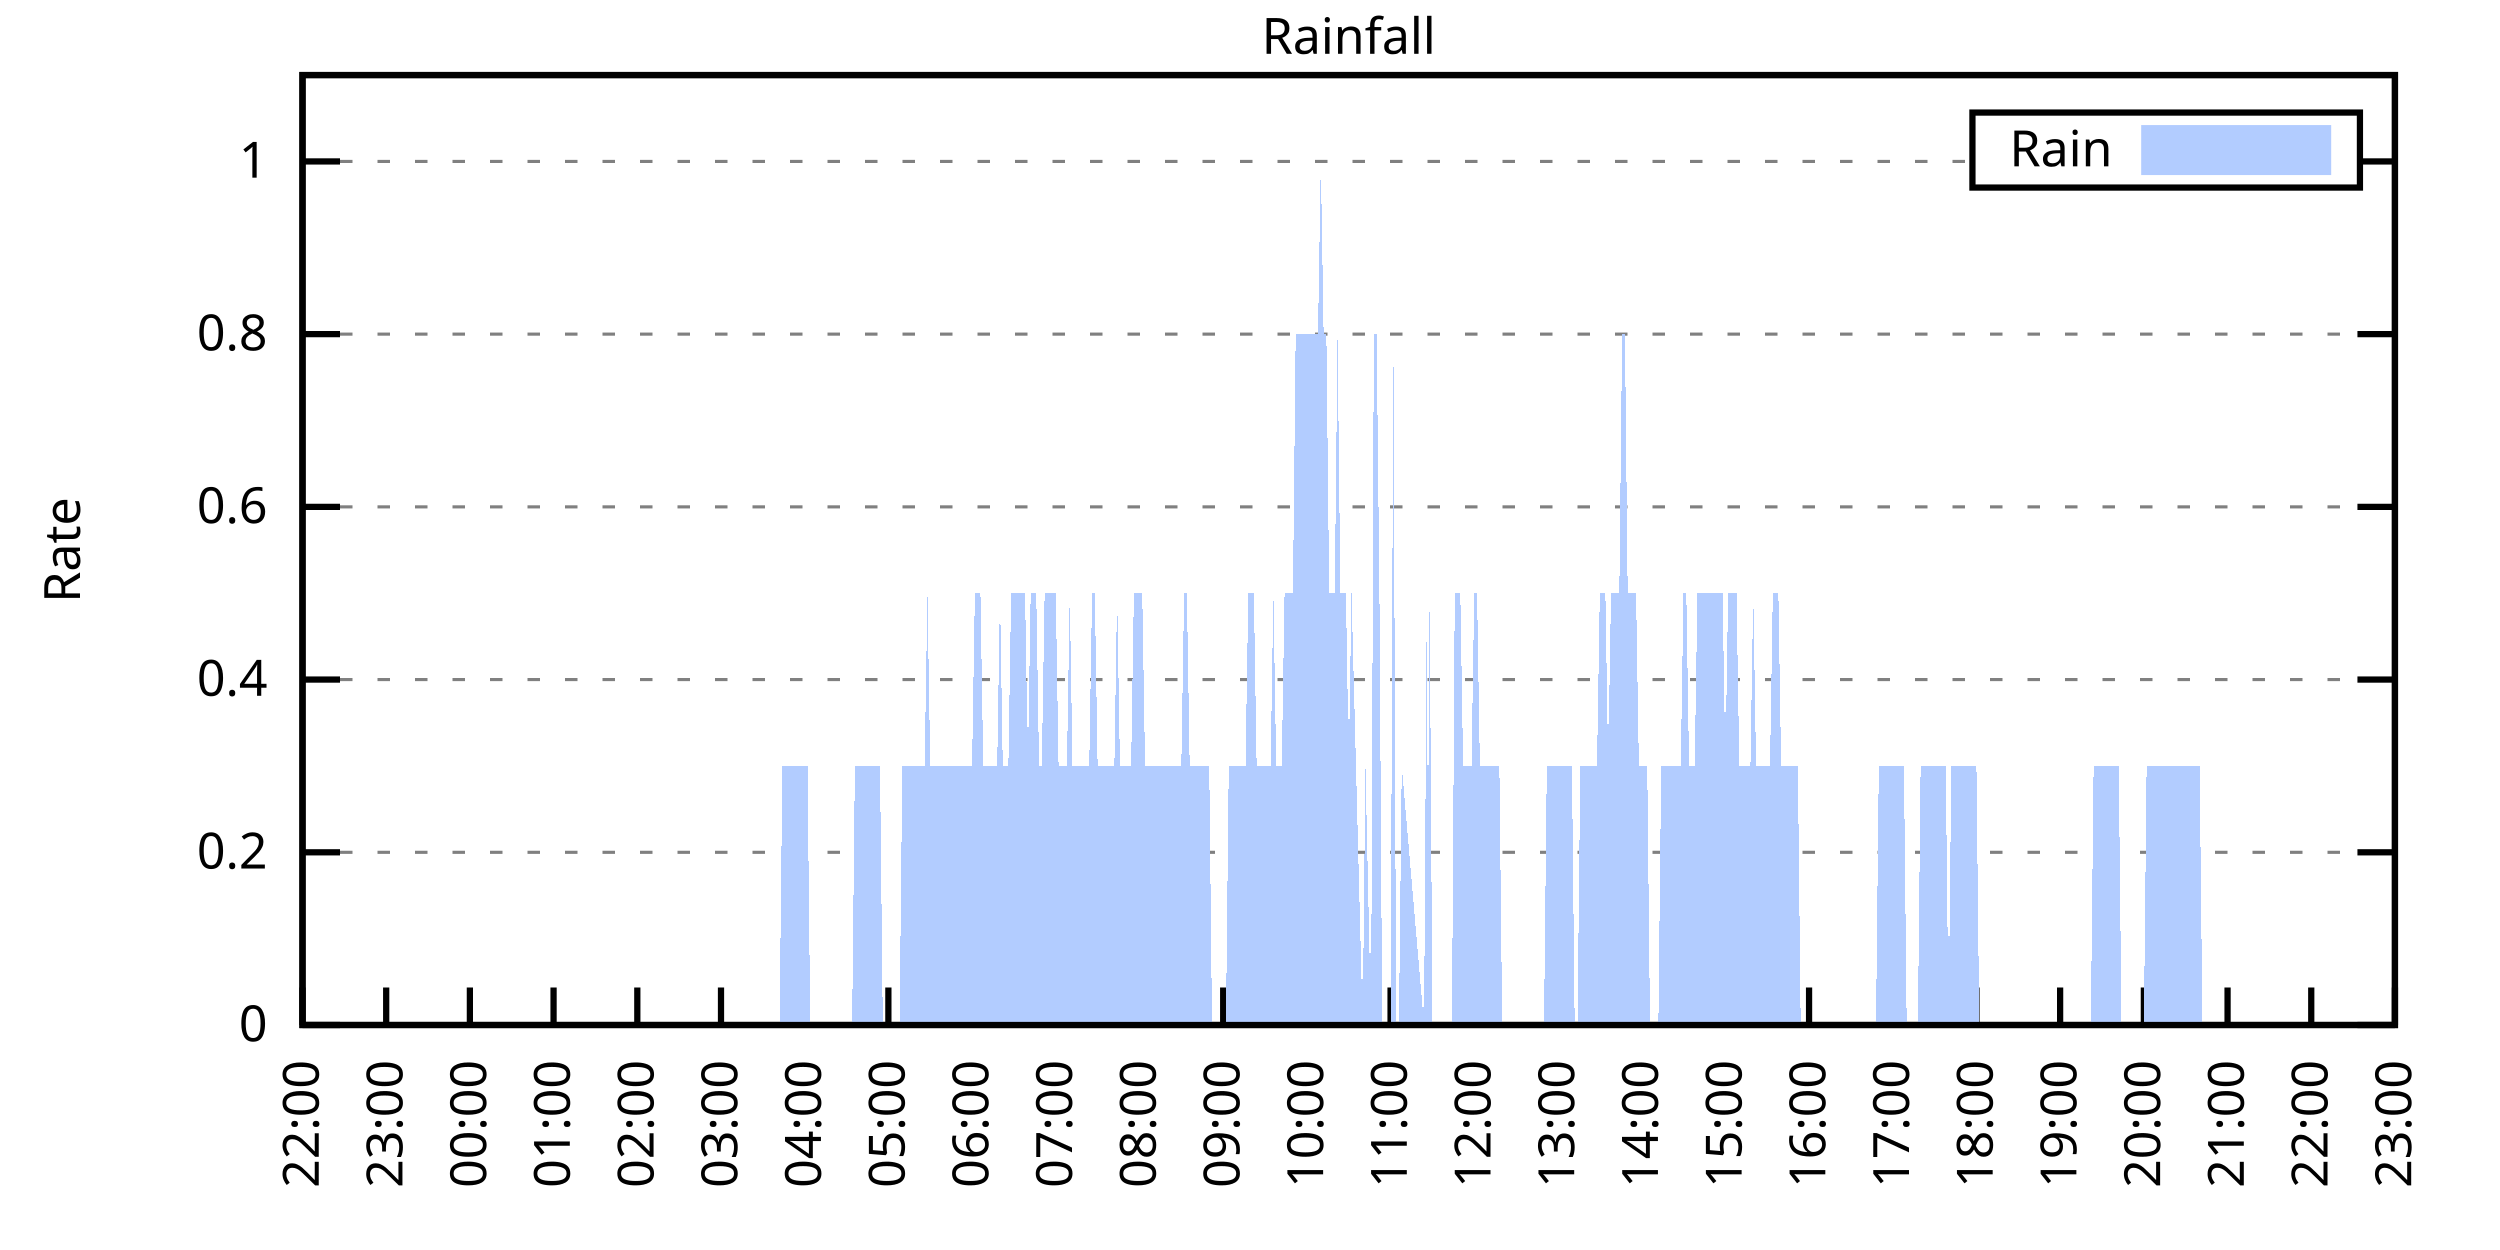
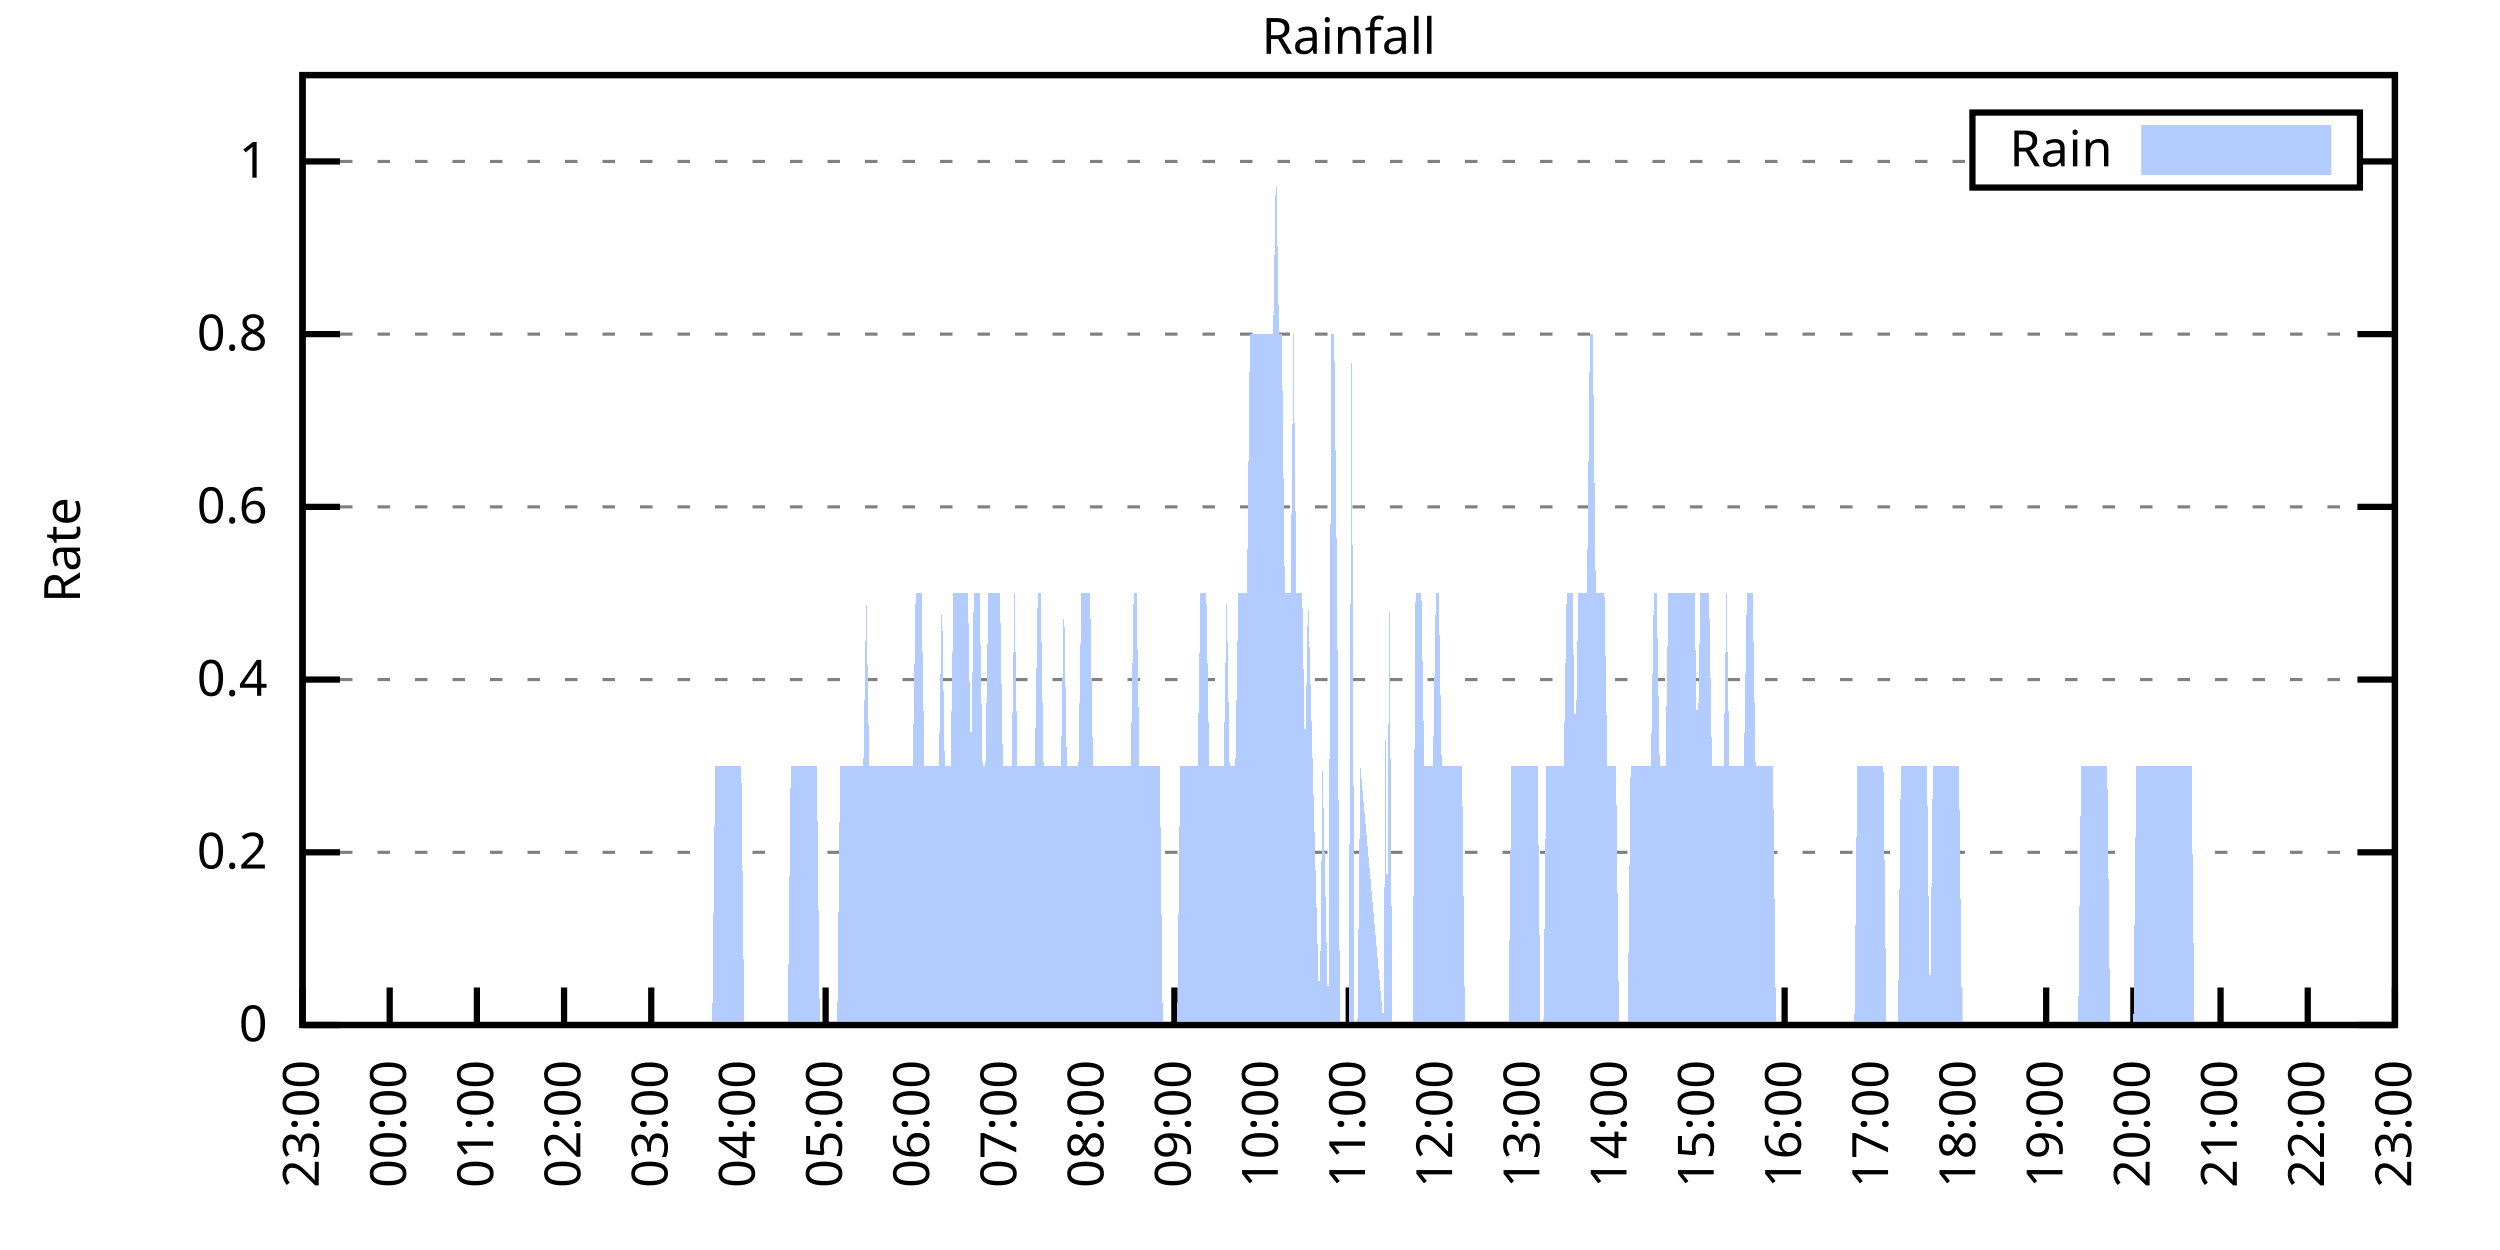
<svg xmlns="http://www.w3.org/2000/svg" xmlns:xlink="http://www.w3.org/1999/xlink" width="400" height="200" viewBox="0 0 400 200">
  <g id="gnuplot_canvas">
    <rect x="0" y="0" width="400" height="200" fill="none" />
    <defs>
      <circle id="gpDot" r="0.5" stroke-width="0.5" stroke="currentColor" />
      <path id="gpPt0" stroke-width="0.333" stroke="currentColor" d="M-1,0 h2 M0,-1 v2" />
      <path id="gpPt1" stroke-width="0.333" stroke="currentColor" d="M-1,-1 L1,1 M1,-1 L-1,1" />
      <path id="gpPt2" stroke-width="0.333" stroke="currentColor" d="M-1,0 L1,0 M0,-1 L0,1 M-1,-1 L1,1 M-1,1 L1,-1" />
      <rect id="gpPt3" stroke-width="0.333" stroke="currentColor" x="-1" y="-1" width="2" height="2" />
      <rect id="gpPt4" stroke-width="0.333" stroke="currentColor" fill="currentColor" x="-1" y="-1" width="2" height="2" />
      <circle id="gpPt5" stroke-width="0.333" stroke="currentColor" cx="0" cy="0" r="1" />
      <use xlink:href="#gpPt5" id="gpPt6" fill="currentColor" stroke="none" />
      <path id="gpPt7" stroke-width="0.333" stroke="currentColor" d="M0,-1.33 L-1.33,0.67 L1.33,0.67 z" />
      <use xlink:href="#gpPt7" id="gpPt8" fill="currentColor" stroke="none" />
      <use xlink:href="#gpPt7" id="gpPt9" stroke="currentColor" transform="rotate(180)" />
      <use xlink:href="#gpPt9" id="gpPt10" fill="currentColor" stroke="none" />
      <use xlink:href="#gpPt3" id="gpPt11" stroke="currentColor" transform="rotate(45)" />
      <use xlink:href="#gpPt11" id="gpPt12" fill="currentColor" stroke="none" />
      <path id="gpPt13" stroke-width="0.333" stroke="currentColor" d="M0,1.330 L1.265,0.411 L0.782,-1.067 L-0.782,-1.076 L-1.265,0.411 z" />
      <use xlink:href="#gpPt13" id="gpPt14" fill="currentColor" stroke="none" />
      <filter id="textbox" filterUnits="objectBoundingBox" x="0" y="0" height="1" width="1">
        <feFlood flood-color="white" flood-opacity="1" result="bgnd" />
        <feComposite in="SourceGraphic" in2="bgnd" operator="atop" />
      </filter>
      <filter id="greybox" filterUnits="objectBoundingBox" x="0" y="0" height="1" width="1">
        <feFlood flood-color="lightgrey" flood-opacity="1" result="grey" />
        <feComposite in="SourceGraphic" in2="grey" operator="atop" />
      </filter>
    </defs>
    <g fill="none" color="white" stroke="currentColor" stroke-width="1.00" stroke-linecap="butt" stroke-linejoin="miter">
</g>
    <g fill="none" color="black" stroke="currentColor" stroke-width="1.00" stroke-linecap="butt" stroke-linejoin="miter">
      <g stroke="none" shape-rendering="crispEdges">
        <polygon fill="rgb(255, 255, 255)" points="48.40,164.00 383.18,164.00 383.18,12.02 48.40,12.02 " />
      </g>
    </g>
    <g fill="none" color="black" stroke="currentColor" stroke-width="1.00" stroke-linecap="butt" stroke-linejoin="miter">
</g>
    <g fill="none" color="black" stroke="black" stroke-width="0.50" stroke-linecap="butt" stroke-linejoin="miter">
</g>
    <g fill="none" color="gray" stroke="currentColor" stroke-width="0.50" stroke-linecap="butt" stroke-linejoin="miter">
      <path stroke="gray" stroke-dasharray="2,4" class="gridline" d="M48.40,164.00 L383.19,164.00  " />
    </g>
    <g fill="none" color="gray" stroke="gray" stroke-width="1.00" stroke-linecap="butt" stroke-linejoin="miter">
</g>
    <g fill="none" color="black" stroke="currentColor" stroke-width="1.00" stroke-linecap="butt" stroke-linejoin="miter">
      <path stroke="black" d="M48.40,164.00 L54.40,164.00 M383.19,164.00 L377.19,164.00  " />
      <g transform="translate(42.80,166.60)" stroke="none" fill="black" font-family="Sans" font-size="8.00" text-anchor="end">
        <text>
          <tspan font-family="Sans"> 0</tspan>
        </text>
      </g>
    </g>
    <g fill="none" color="black" stroke="currentColor" stroke-width="1.00" stroke-linecap="butt" stroke-linejoin="miter">
</g>
    <g fill="none" color="black" stroke="black" stroke-width="0.50" stroke-linecap="butt" stroke-linejoin="miter">
</g>
    <g fill="none" color="gray" stroke="currentColor" stroke-width="0.50" stroke-linecap="butt" stroke-linejoin="miter">
      <path stroke="gray" stroke-dasharray="2,4" class="gridline" d="M48.40,136.37 L383.19,136.37  " />
    </g>
    <g fill="none" color="gray" stroke="gray" stroke-width="1.00" stroke-linecap="butt" stroke-linejoin="miter">
</g>
    <g fill="none" color="black" stroke="currentColor" stroke-width="1.00" stroke-linecap="butt" stroke-linejoin="miter">
      <path stroke="black" d="M48.40,136.37 L54.40,136.37 M383.19,136.37 L377.19,136.37  " />
      <g transform="translate(42.80,138.97)" stroke="none" fill="black" font-family="Sans" font-size="8.00" text-anchor="end">
        <text>
          <tspan font-family="Sans"> 0.2</tspan>
        </text>
      </g>
    </g>
    <g fill="none" color="black" stroke="currentColor" stroke-width="1.00" stroke-linecap="butt" stroke-linejoin="miter">
</g>
    <g fill="none" color="black" stroke="black" stroke-width="0.50" stroke-linecap="butt" stroke-linejoin="miter">
</g>
    <g fill="none" color="gray" stroke="currentColor" stroke-width="0.50" stroke-linecap="butt" stroke-linejoin="miter">
      <path stroke="gray" stroke-dasharray="2,4" class="gridline" d="M48.40,108.73 L383.19,108.73  " />
    </g>
    <g fill="none" color="gray" stroke="gray" stroke-width="1.00" stroke-linecap="butt" stroke-linejoin="miter">
</g>
    <g fill="none" color="black" stroke="currentColor" stroke-width="1.00" stroke-linecap="butt" stroke-linejoin="miter">
      <path stroke="black" d="M48.40,108.73 L54.40,108.73 M383.19,108.73 L377.19,108.73  " />
      <g transform="translate(42.80,111.33)" stroke="none" fill="black" font-family="Sans" font-size="8.00" text-anchor="end">
        <text>
          <tspan font-family="Sans"> 0.4</tspan>
        </text>
      </g>
    </g>
    <g fill="none" color="black" stroke="currentColor" stroke-width="1.00" stroke-linecap="butt" stroke-linejoin="miter">
</g>
    <g fill="none" color="black" stroke="black" stroke-width="0.50" stroke-linecap="butt" stroke-linejoin="miter">
</g>
    <g fill="none" color="gray" stroke="currentColor" stroke-width="0.50" stroke-linecap="butt" stroke-linejoin="miter">
      <path stroke="gray" stroke-dasharray="2,4" class="gridline" d="M48.40,81.10 L383.19,81.10  " />
    </g>
    <g fill="none" color="gray" stroke="gray" stroke-width="1.00" stroke-linecap="butt" stroke-linejoin="miter">
</g>
    <g fill="none" color="black" stroke="currentColor" stroke-width="1.00" stroke-linecap="butt" stroke-linejoin="miter">
      <path stroke="black" d="M48.40,81.10 L54.40,81.10 M383.19,81.10 L377.19,81.10  " />
      <g transform="translate(42.80,83.70)" stroke="none" fill="black" font-family="Sans" font-size="8.00" text-anchor="end">
        <text>
          <tspan font-family="Sans"> 0.6</tspan>
        </text>
      </g>
    </g>
    <g fill="none" color="black" stroke="currentColor" stroke-width="1.00" stroke-linecap="butt" stroke-linejoin="miter">
</g>
    <g fill="none" color="black" stroke="black" stroke-width="0.50" stroke-linecap="butt" stroke-linejoin="miter">
</g>
    <g fill="none" color="gray" stroke="currentColor" stroke-width="0.50" stroke-linecap="butt" stroke-linejoin="miter">
      <path stroke="gray" stroke-dasharray="2,4" class="gridline" d="M48.40,53.46 L383.19,53.46  " />
    </g>
    <g fill="none" color="gray" stroke="gray" stroke-width="1.00" stroke-linecap="butt" stroke-linejoin="miter">
</g>
    <g fill="none" color="black" stroke="currentColor" stroke-width="1.00" stroke-linecap="butt" stroke-linejoin="miter">
      <path stroke="black" d="M48.40,53.46 L54.40,53.46 M383.19,53.46 L377.19,53.46  " />
      <g transform="translate(42.80,56.06)" stroke="none" fill="black" font-family="Sans" font-size="8.00" text-anchor="end">
        <text>
          <tspan font-family="Sans"> 0.8</tspan>
        </text>
      </g>
    </g>
    <g fill="none" color="black" stroke="currentColor" stroke-width="1.00" stroke-linecap="butt" stroke-linejoin="miter">
</g>
    <g fill="none" color="black" stroke="black" stroke-width="0.50" stroke-linecap="butt" stroke-linejoin="miter">
</g>
    <g fill="none" color="gray" stroke="currentColor" stroke-width="0.50" stroke-linecap="butt" stroke-linejoin="miter">
      <path stroke="gray" stroke-dasharray="2,4" class="gridline" d="M48.40,25.83 L315.59,25.83 M377.59,25.83 L383.19,25.83  " />
    </g>
    <g fill="none" color="gray" stroke="gray" stroke-width="1.00" stroke-linecap="butt" stroke-linejoin="miter">
</g>
    <g fill="none" color="black" stroke="currentColor" stroke-width="1.00" stroke-linecap="butt" stroke-linejoin="miter">
      <path stroke="black" d="M48.40,25.83 L54.40,25.83 M383.19,25.83 L377.19,25.83  " />
      <g transform="translate(42.80,28.43)" stroke="none" fill="black" font-family="Sans" font-size="8.00" text-anchor="end">
        <text>
          <tspan font-family="Sans"> 1</tspan>
        </text>
      </g>
    </g>
    <g fill="none" color="black" stroke="currentColor" stroke-width="1.00" stroke-linecap="butt" stroke-linejoin="miter">
      <path stroke="black" d="M48.40,164.00 L48.40,158.00  " />
      <g transform="translate(51.00,169.60) rotate(270.00)" stroke="none" fill="black" font-family="Sans" font-size="8.00" text-anchor="end">
        <text>
-           <tspan font-family="Sans">22:00</tspan>
-         </text>
-       </g>
-     </g>
-     <g fill="none" color="black" stroke="currentColor" stroke-width="1.00" stroke-linecap="butt" stroke-linejoin="miter">
-       <path stroke="black" d="M61.79,164.00 L61.79,158.00  " />
-       <g transform="translate(64.39,169.60) rotate(270.00)" stroke="none" fill="black" font-family="Sans" font-size="8.00" text-anchor="end">
-         <text>
          <tspan font-family="Sans">23:00</tspan>
        </text>
      </g>
    </g>
    <g fill="none" color="black" stroke="currentColor" stroke-width="1.00" stroke-linecap="butt" stroke-linejoin="miter">
-       <path stroke="black" d="M75.18,164.00 L75.18,158.00  " />
-       <g transform="translate(77.78,169.60) rotate(270.00)" stroke="none" fill="black" font-family="Sans" font-size="8.00" text-anchor="end">
+       <path stroke="black" d="M62.35,164.00 L62.35,158.00  " />
+       <g transform="translate(64.95,169.60) rotate(270.00)" stroke="none" fill="black" font-family="Sans" font-size="8.00" text-anchor="end">
        <text>
          <tspan font-family="Sans">00:00</tspan>
        </text>
      </g>
    </g>
    <g fill="none" color="black" stroke="currentColor" stroke-width="1.00" stroke-linecap="butt" stroke-linejoin="miter">
-       <path stroke="black" d="M88.57,164.00 L88.57,158.00  " />
-       <g transform="translate(91.17,169.60) rotate(270.00)" stroke="none" fill="black" font-family="Sans" font-size="8.00" text-anchor="end">
+       <path stroke="black" d="M76.30,164.00 L76.30,158.00  " />
+       <g transform="translate(78.90,169.60) rotate(270.00)" stroke="none" fill="black" font-family="Sans" font-size="8.00" text-anchor="end">
        <text>
          <tspan font-family="Sans">01:00</tspan>
        </text>
      </g>
    </g>
    <g fill="none" color="black" stroke="currentColor" stroke-width="1.00" stroke-linecap="butt" stroke-linejoin="miter">
-       <path stroke="black" d="M101.97,164.00 L101.97,158.00  " />
-       <g transform="translate(104.57,169.60) rotate(270.00)" stroke="none" fill="black" font-family="Sans" font-size="8.00" text-anchor="end">
+       <path stroke="black" d="M90.25,164.00 L90.25,158.00  " />
+       <g transform="translate(92.85,169.60) rotate(270.00)" stroke="none" fill="black" font-family="Sans" font-size="8.00" text-anchor="end">
        <text>
          <tspan font-family="Sans">02:00</tspan>
        </text>
      </g>
    </g>
    <g fill="none" color="black" stroke="currentColor" stroke-width="1.00" stroke-linecap="butt" stroke-linejoin="miter">
-       <path stroke="black" d="M115.36,164.00 L115.36,158.00  " />
-       <g transform="translate(117.96,169.60) rotate(270.00)" stroke="none" fill="black" font-family="Sans" font-size="8.00" text-anchor="end">
+       <path stroke="black" d="M104.20,164.00 L104.20,158.00  " />
+       <g transform="translate(106.80,169.60) rotate(270.00)" stroke="none" fill="black" font-family="Sans" font-size="8.00" text-anchor="end">
        <text>
          <tspan font-family="Sans">03:00</tspan>
        </text>
      </g>
    </g>
    <g fill="none" color="black" stroke="currentColor" stroke-width="1.00" stroke-linecap="butt" stroke-linejoin="miter">
-       <path stroke="black" d="M128.75,164.00 L128.75,158.00  " />
-       <g transform="translate(131.35,169.60) rotate(270.00)" stroke="none" fill="black" font-family="Sans" font-size="8.00" text-anchor="end">
+       <path stroke="black" d="M118.15,164.00 L118.15,158.00  " />
+       <g transform="translate(120.75,169.60) rotate(270.00)" stroke="none" fill="black" font-family="Sans" font-size="8.00" text-anchor="end">
        <text>
          <tspan font-family="Sans">04:00</tspan>
        </text>
      </g>
    </g>
    <g fill="none" color="black" stroke="currentColor" stroke-width="1.00" stroke-linecap="butt" stroke-linejoin="miter">
-       <path stroke="black" d="M142.14,164.00 L142.14,158.00  " />
-       <g transform="translate(144.74,169.60) rotate(270.00)" stroke="none" fill="black" font-family="Sans" font-size="8.00" text-anchor="end">
+       <path stroke="black" d="M132.10,164.00 L132.10,158.00  " />
+       <g transform="translate(134.70,169.60) rotate(270.00)" stroke="none" fill="black" font-family="Sans" font-size="8.00" text-anchor="end">
        <text>
          <tspan font-family="Sans">05:00</tspan>
        </text>
      </g>
    </g>
    <g fill="none" color="black" stroke="currentColor" stroke-width="1.00" stroke-linecap="butt" stroke-linejoin="miter">
-       <path stroke="black" d="M155.53,164.00 L155.53,158.00  " />
-       <g transform="translate(158.13,169.60) rotate(270.00)" stroke="none" fill="black" font-family="Sans" font-size="8.00" text-anchor="end">
+       <path stroke="black" d="M146.05,164.00 L146.05,158.00  " />
+       <g transform="translate(148.65,169.60) rotate(270.00)" stroke="none" fill="black" font-family="Sans" font-size="8.00" text-anchor="end">
        <text>
          <tspan font-family="Sans">06:00</tspan>
        </text>
      </g>
    </g>
    <g fill="none" color="black" stroke="currentColor" stroke-width="1.00" stroke-linecap="butt" stroke-linejoin="miter">
-       <path stroke="black" d="M168.92,164.00 L168.92,158.00  " />
-       <g transform="translate(171.52,169.60) rotate(270.00)" stroke="none" fill="black" font-family="Sans" font-size="8.00" text-anchor="end">
+       <path stroke="black" d="M160.00,164.00 L160.00,158.00  " />
+       <g transform="translate(162.60,169.60) rotate(270.00)" stroke="none" fill="black" font-family="Sans" font-size="8.00" text-anchor="end">
        <text>
          <tspan font-family="Sans">07:00</tspan>
        </text>
      </g>
    </g>
    <g fill="none" color="black" stroke="currentColor" stroke-width="1.00" stroke-linecap="butt" stroke-linejoin="miter">
-       <path stroke="black" d="M182.32,164.00 L182.32,158.00  " />
-       <g transform="translate(184.92,169.60) rotate(270.00)" stroke="none" fill="black" font-family="Sans" font-size="8.00" text-anchor="end">
+       <path stroke="black" d="M173.95,164.00 L173.95,158.00  " />
+       <g transform="translate(176.55,169.60) rotate(270.00)" stroke="none" fill="black" font-family="Sans" font-size="8.00" text-anchor="end">
        <text>
          <tspan font-family="Sans">08:00</tspan>
        </text>
      </g>
    </g>
    <g fill="none" color="black" stroke="currentColor" stroke-width="1.00" stroke-linecap="butt" stroke-linejoin="miter">
-       <path stroke="black" d="M195.71,164.00 L195.71,158.00  " />
-       <g transform="translate(198.31,169.60) rotate(270.00)" stroke="none" fill="black" font-family="Sans" font-size="8.00" text-anchor="end">
+       <path stroke="black" d="M187.90,164.00 L187.90,158.00  " />
+       <g transform="translate(190.50,169.60) rotate(270.00)" stroke="none" fill="black" font-family="Sans" font-size="8.00" text-anchor="end">
        <text>
          <tspan font-family="Sans">09:00</tspan>
        </text>
      </g>
    </g>
    <g fill="none" color="black" stroke="currentColor" stroke-width="1.00" stroke-linecap="butt" stroke-linejoin="miter">
-       <path stroke="black" d="M209.10,164.00 L209.10,158.00  " />
-       <g transform="translate(211.70,169.60) rotate(270.00)" stroke="none" fill="black" font-family="Sans" font-size="8.00" text-anchor="end">
+       <path stroke="black" d="M201.85,164.00 L201.85,158.00  " />
+       <g transform="translate(204.45,169.60) rotate(270.00)" stroke="none" fill="black" font-family="Sans" font-size="8.00" text-anchor="end">
        <text>
          <tspan font-family="Sans">10:00</tspan>
        </text>
      </g>
    </g>
    <g fill="none" color="black" stroke="currentColor" stroke-width="1.00" stroke-linecap="butt" stroke-linejoin="miter">
-       <path stroke="black" d="M222.49,164.00 L222.49,158.00  " />
-       <g transform="translate(225.09,169.60) rotate(270.00)" stroke="none" fill="black" font-family="Sans" font-size="8.00" text-anchor="end">
+       <path stroke="black" d="M215.80,164.00 L215.80,158.00  " />
+       <g transform="translate(218.40,169.60) rotate(270.00)" stroke="none" fill="black" font-family="Sans" font-size="8.00" text-anchor="end">
        <text>
          <tspan font-family="Sans">11:00</tspan>
        </text>
      </g>
    </g>
    <g fill="none" color="black" stroke="currentColor" stroke-width="1.00" stroke-linecap="butt" stroke-linejoin="miter">
-       <path stroke="black" d="M235.88,164.00 L235.88,158.00  " />
-       <g transform="translate(238.48,169.60) rotate(270.00)" stroke="none" fill="black" font-family="Sans" font-size="8.00" text-anchor="end">
+       <path stroke="black" d="M229.74,164.00 L229.74,158.00  " />
+       <g transform="translate(232.34,169.60) rotate(270.00)" stroke="none" fill="black" font-family="Sans" font-size="8.00" text-anchor="end">
        <text>
          <tspan font-family="Sans">12:00</tspan>
        </text>
      </g>
    </g>
    <g fill="none" color="black" stroke="currentColor" stroke-width="1.00" stroke-linecap="butt" stroke-linejoin="miter">
-       <path stroke="black" d="M249.27,164.00 L249.27,158.00  " />
-       <g transform="translate(251.87,169.60) rotate(270.00)" stroke="none" fill="black" font-family="Sans" font-size="8.00" text-anchor="end">
+       <path stroke="black" d="M243.69,164.00 L243.69,158.00  " />
+       <g transform="translate(246.29,169.60) rotate(270.00)" stroke="none" fill="black" font-family="Sans" font-size="8.00" text-anchor="end">
        <text>
          <tspan font-family="Sans">13:00</tspan>
        </text>
      </g>
    </g>
    <g fill="none" color="black" stroke="currentColor" stroke-width="1.00" stroke-linecap="butt" stroke-linejoin="miter">
-       <path stroke="black" d="M262.67,164.00 L262.67,158.00  " />
-       <g transform="translate(265.27,169.60) rotate(270.00)" stroke="none" fill="black" font-family="Sans" font-size="8.00" text-anchor="end">
+       <path stroke="black" d="M257.64,164.00 L257.64,158.00  " />
+       <g transform="translate(260.24,169.60) rotate(270.00)" stroke="none" fill="black" font-family="Sans" font-size="8.00" text-anchor="end">
        <text>
          <tspan font-family="Sans">14:00</tspan>
        </text>
      </g>
    </g>
    <g fill="none" color="black" stroke="currentColor" stroke-width="1.00" stroke-linecap="butt" stroke-linejoin="miter">
-       <path stroke="black" d="M276.06,164.00 L276.06,158.00  " />
-       <g transform="translate(278.66,169.60) rotate(270.00)" stroke="none" fill="black" font-family="Sans" font-size="8.00" text-anchor="end">
+       <path stroke="black" d="M271.59,164.00 L271.59,158.00  " />
+       <g transform="translate(274.19,169.60) rotate(270.00)" stroke="none" fill="black" font-family="Sans" font-size="8.00" text-anchor="end">
        <text>
          <tspan font-family="Sans">15:00</tspan>
        </text>
      </g>
    </g>
    <g fill="none" color="black" stroke="currentColor" stroke-width="1.00" stroke-linecap="butt" stroke-linejoin="miter">
-       <path stroke="black" d="M289.45,164.00 L289.45,158.00  " />
-       <g transform="translate(292.05,169.60) rotate(270.00)" stroke="none" fill="black" font-family="Sans" font-size="8.00" text-anchor="end">
+       <path stroke="black" d="M285.54,164.00 L285.54,158.00  " />
+       <g transform="translate(288.14,169.60) rotate(270.00)" stroke="none" fill="black" font-family="Sans" font-size="8.00" text-anchor="end">
        <text>
          <tspan font-family="Sans">16:00</tspan>
        </text>
      </g>
    </g>
    <g fill="none" color="black" stroke="currentColor" stroke-width="1.00" stroke-linecap="butt" stroke-linejoin="miter">
-       <path stroke="black" d="M302.84,164.00 L302.84,158.00  " />
-       <g transform="translate(305.44,169.60) rotate(270.00)" stroke="none" fill="black" font-family="Sans" font-size="8.00" text-anchor="end">
+       <path stroke="black" d="M299.49,164.00 L299.49,158.00  " />
+       <g transform="translate(302.09,169.60) rotate(270.00)" stroke="none" fill="black" font-family="Sans" font-size="8.00" text-anchor="end">
        <text>
          <tspan font-family="Sans">17:00</tspan>
        </text>
      </g>
    </g>
    <g fill="none" color="black" stroke="currentColor" stroke-width="1.00" stroke-linecap="butt" stroke-linejoin="miter">
-       <path stroke="black" d="M316.23,164.00 L316.23,158.00  " />
-       <g transform="translate(318.83,169.60) rotate(270.00)" stroke="none" fill="black" font-family="Sans" font-size="8.00" text-anchor="end">
+       <path stroke="black" d="M313.44,164.00 L313.44,158.00  " />
+       <g transform="translate(316.04,169.60) rotate(270.00)" stroke="none" fill="black" font-family="Sans" font-size="8.00" text-anchor="end">
        <text>
          <tspan font-family="Sans">18:00</tspan>
        </text>
      </g>
    </g>
    <g fill="none" color="black" stroke="currentColor" stroke-width="1.00" stroke-linecap="butt" stroke-linejoin="miter">
-       <path stroke="black" d="M329.62,164.00 L329.62,158.00  " />
-       <g transform="translate(332.22,169.60) rotate(270.00)" stroke="none" fill="black" font-family="Sans" font-size="8.00" text-anchor="end">
+       <path stroke="black" d="M327.39,164.00 L327.39,158.00  " />
+       <g transform="translate(329.99,169.60) rotate(270.00)" stroke="none" fill="black" font-family="Sans" font-size="8.00" text-anchor="end">
        <text>
          <tspan font-family="Sans">19:00</tspan>
        </text>
      </g>
    </g>
    <g fill="none" color="black" stroke="currentColor" stroke-width="1.00" stroke-linecap="butt" stroke-linejoin="miter">
-       <path stroke="black" d="M343.02,164.00 L343.02,158.00  " />
-       <g transform="translate(345.62,169.60) rotate(270.00)" stroke="none" fill="black" font-family="Sans" font-size="8.00" text-anchor="end">
+       <path stroke="black" d="M341.34,164.00 L341.34,158.00  " />
+       <g transform="translate(343.94,169.60) rotate(270.00)" stroke="none" fill="black" font-family="Sans" font-size="8.00" text-anchor="end">
        <text>
          <tspan font-family="Sans">20:00</tspan>
        </text>
      </g>
    </g>
    <g fill="none" color="black" stroke="currentColor" stroke-width="1.00" stroke-linecap="butt" stroke-linejoin="miter">
-       <path stroke="black" d="M356.41,164.00 L356.41,158.00  " />
-       <g transform="translate(359.01,169.60) rotate(270.00)" stroke="none" fill="black" font-family="Sans" font-size="8.00" text-anchor="end">
+       <path stroke="black" d="M355.29,164.00 L355.29,158.00  " />
+       <g transform="translate(357.89,169.60) rotate(270.00)" stroke="none" fill="black" font-family="Sans" font-size="8.00" text-anchor="end">
        <text>
          <tspan font-family="Sans">21:00</tspan>
        </text>
      </g>
    </g>
    <g fill="none" color="black" stroke="currentColor" stroke-width="1.00" stroke-linecap="butt" stroke-linejoin="miter">
-       <path stroke="black" d="M369.80,164.00 L369.80,158.00  " />
-       <g transform="translate(372.40,169.60) rotate(270.00)" stroke="none" fill="black" font-family="Sans" font-size="8.00" text-anchor="end">
+       <path stroke="black" d="M369.24,164.00 L369.24,158.00  " />
+       <g transform="translate(371.84,169.60) rotate(270.00)" stroke="none" fill="black" font-family="Sans" font-size="8.00" text-anchor="end">
        <text>
          <tspan font-family="Sans">22:00</tspan>
        </text>
      </g>
    </g>
    <g fill="none" color="black" stroke="currentColor" stroke-width="1.00" stroke-linecap="butt" stroke-linejoin="miter">
      <path stroke="black" d="M383.19,164.00 L383.19,158.00  " />
      <g transform="translate(385.79,169.60) rotate(270.00)" stroke="none" fill="black" font-family="Sans" font-size="8.00" text-anchor="end">
        <text>
          <tspan font-family="Sans">23:00</tspan>
        </text>
      </g>
    </g>
    <g fill="none" color="black" stroke="currentColor" stroke-width="1.00" stroke-linecap="butt" stroke-linejoin="miter">
</g>
    <g fill="none" color="black" stroke="currentColor" stroke-width="1.00" stroke-linecap="butt" stroke-linejoin="miter">
      <path stroke="black" d="M48.40,12.01 L48.40,164.00 L383.19,164.00 L383.19,12.01 L48.40,12.01 Z  " />
    </g>
    <g fill="none" color="black" stroke="currentColor" stroke-width="1.00" stroke-linecap="butt" stroke-linejoin="miter">
</g>
    <g fill="none" color="black" stroke="currentColor" stroke-width="1.00" stroke-linecap="butt" stroke-linejoin="miter">
      <path stroke="black" d="M315.59,30.01 L315.59,18.01 L377.59,18.01 L377.59,30.01 L315.59,30.01 Z  " />
    </g>
    <g id="Rainfall_plot_1">
      <g fill="none" color="white" stroke="black" stroke-width="2.00" stroke-linecap="butt" stroke-linejoin="miter">
</g>
      <g fill="none" color="black" stroke="currentColor" stroke-width="2.00" stroke-linecap="butt" stroke-linejoin="miter">
        <g transform="translate(337.99,26.61)" stroke="none" fill="black" font-family="Sans" font-size="8.00" text-anchor="end">
          <text>
            <tspan font-family="Sans">Rain</tspan>
          </text>
        </g>
      </g>
      <g fill="none" color="black" stroke="currentColor" stroke-width="2.00" stroke-linecap="butt" stroke-linejoin="miter">
        <g stroke="none" shape-rendering="crispEdges">
          <polygon fill="rgb(178, 204, 255)" points="343.59,27.01 371.99,27.01 371.99,21.01 343.59,21.01 " />
        </g>
        <path stroke="rgb(178, 204, 255)" d="M343.59,27.01 L371.99,27.01 L371.99,21.01 L343.59,21.01 L343.59,27.01 Z  " />
      </g>
      <g fill="none" color="black" stroke="currentColor" stroke-width="2.00" stroke-linecap="butt" stroke-linejoin="miter">
        <g stroke="none" shape-rendering="crispEdges">
-           <polygon fill="rgb(178, 204, 255)" points="58.67,164.00 59.11,164.00 59.56,164.00 60.01,164.00 60.45,164.00 60.90,164.00 61.35,164.00 61.79,164.00 62.24,164.00 62.68,164.00 63.13,164.00 63.58,164.00 64.02,164.00 64.47,164.00 64.92,164.00 65.36,164.00 65.81,164.00 66.26,164.00 66.70,164.00 67.15,164.00 67.59,164.00 68.04,164.00 68.49,164.00 68.93,164.00 69.38,164.00 69.83,164.00 70.27,164.00 70.72,164.00 71.17,164.00 71.61,164.00 72.06,164.00 72.50,164.00 72.95,164.00 73.40,164.00 73.84,164.00 74.29,164.00 74.74,164.00 75.18,164.00 75.63,164.00 76.08,164.00 76.52,164.00 76.97,164.00 77.42,164.00 77.86,164.00 78.31,164.00 78.75,164.00 79.20,164.00 79.65,164.00 80.09,164.00 80.54,164.00 80.99,164.00 81.43,164.00 81.88,164.00 82.33,164.00 82.77,164.00 83.22,164.00 83.66,164.00 84.11,164.00 84.56,164.00 85.00,164.00 85.45,164.00 85.90,164.00 86.34,164.00 86.79,164.00 87.24,164.00 87.68,164.00 88.13,164.00 88.57,164.00 89.02,164.00 89.47,164.00 89.91,164.00 90.36,164.00 90.81,164.00 91.25,164.00 91.70,164.00 92.15,164.00 92.59,164.00 93.04,164.00 93.49,164.00 93.93,164.00 94.38,164.00 94.82,164.00 95.27,164.00 95.72,164.00 96.16,164.00 96.61,164.00 97.06,164.00 97.50,164.00 97.95,164.00 98.40,164.00 98.84,164.00 99.29,164.00 99.73,164.00 100.18,164.00 100.63,164.00 101.07,164.00 101.52,164.00 101.97,164.00 102.41,164.00 102.86,164.00 103.31,164.00 103.75,164.00 104.20,164.00 104.64,164.00 105.09,164.00 105.54,164.00 105.98,164.00 106.43,164.00 106.88,164.00 107.32,164.00 107.77,164.00 108.22,164.00 108.66,164.00 109.11,164.00 109.55,164.00 110.00,164.00 110.45,164.00 110.89,164.00 111.34,164.00 111.79,164.00 112.23,164.00 112.68,164.00 113.13,164.00 113.57,164.00 114.02,164.00 114.47,164.00 114.91,164.00 115.36,164.00 115.80,164.00 116.25,164.00 116.70,164.00 117.14,164.00 117.59,164.00 118.04,164.00 118.48,164.00 118.93,164.00 119.38,164.00 119.82,164.00 120.27,164.00 120.71,164.00 121.16,164.00 121.61,164.00 122.05,164.00 122.50,164.00 122.95,164.00 123.39,164.00 123.84,164.00 124.29,164.00 124.73,164.00 125.18,122.55 125.62,122.55 126.07,122.55 126.52,122.55 126.96,122.55 127.41,122.55 127.86,122.55 128.30,122.55 128.75,122.55 129.20,122.55 129.64,164.00 130.09,164.00 130.54,164.00 130.98,164.00 131.43,164.00 131.87,164.00 132.32,164.00 132.77,164.00 133.21,164.00 133.66,164.00 134.11,164.00 134.55,164.00 135.00,164.00 135.45,164.00 135.89,164.00 136.34,164.00 136.78,122.55 137.23,122.55 137.68,122.55 138.12,122.55 138.57,122.55 139.02,122.55 139.46,122.55 139.91,122.55 140.36,122.55 140.80,122.55 141.25,164.00 141.69,164.00 142.14,164.00 142.59,164.00 143.03,164.00 143.48,164.00 143.93,164.00 144.37,122.55 144.82,122.55 145.27,122.55 145.71,122.55 146.16,122.55 146.61,122.55 147.05,122.55 147.50,122.55 147.94,122.55 148.39,94.91 148.84,122.55 149.28,122.55 149.73,122.55 150.18,122.55 150.62,122.55 151.07,122.55 151.52,122.55 151.96,122.55 152.41,122.55 152.85,122.55 153.30,122.55 153.75,122.55 154.19,122.55 154.64,122.55 155.09,122.55 155.53,122.55 155.98,94.91 156.43,94.91 156.87,94.91 157.32,122.55 157.76,122.55 158.21,122.55 158.66,122.55 159.10,122.55 159.55,122.55 160.00,94.91 160.44,122.55 160.89,122.55 161.34,122.55 161.78,94.91 162.23,94.91 162.67,94.91 163.12,94.91 163.57,94.91 164.01,94.91 164.46,122.55 164.91,94.91 165.35,94.91 165.80,94.91 166.25,122.55 166.69,122.55 167.14,94.91 167.59,94.91 168.03,94.91 168.48,94.91 168.92,94.91 169.37,122.55 169.82,122.55 170.26,122.55 170.71,122.55 171.16,94.91 171.60,122.55 172.05,122.55 172.50,122.55 172.94,122.55 173.39,122.55 173.83,122.55 174.28,122.55 174.73,94.91 175.17,94.91 175.62,122.55 176.07,122.55 176.51,122.55 176.96,122.55 177.41,122.55 177.85,122.55 178.30,122.55 178.74,94.91 179.19,122.55 179.64,122.55 180.08,122.55 180.53,122.55 180.98,122.55 181.42,94.91 181.87,94.91 182.32,94.91 182.76,94.91 183.21,122.55 183.66,122.55 184.10,122.55 184.55,122.55 184.99,122.55 185.44,122.55 185.89,122.55 186.33,122.55 186.78,122.55 187.23,122.55 187.67,122.55 188.12,122.55 188.57,122.55 189.01,122.55 189.46,94.91 189.90,94.91 190.35,122.55 190.80,122.55 191.24,122.55 191.69,122.55 192.14,122.55 192.58,122.55 193.03,122.55 193.48,122.55 193.92,164.00 194.37,164.00 194.81,164.00 195.26,164.00 195.71,164.00 196.15,164.00 196.60,122.55 197.05,122.55 197.49,122.55 197.94,122.55 198.39,122.55 198.83,122.55 199.28,122.55 199.73,94.91 200.17,94.91 200.62,94.91 201.06,122.55 201.51,122.55 201.96,122.55 202.40,122.55 202.85,122.55 203.30,122.55 203.74,94.91 204.19,122.55 204.64,122.55 205.08,122.55 205.53,94.91 205.97,94.91 206.42,94.91 206.87,94.91 207.31,53.46 207.76,53.46 208.21,53.46 208.65,53.46 209.10,53.46 209.55,53.46 209.99,53.46 210.44,53.46 210.88,53.46 211.33,25.83 211.78,53.46 212.22,53.46 212.67,94.91 213.12,94.91 213.56,94.91 214.01,53.46 214.46,94.91 214.90,94.91 215.35,94.91 215.80,122.55 216.24,94.91 218.03,164.00 218.47,122.55 219.37,164.00 219.81,53.46 220.26,53.46 220.71,94.91 221.15,164.00 221.60,164.00 222.04,164.00 222.49,164.00 222.94,53.46 223.38,164.00 223.83,164.00 224.28,122.55 227.85,164.00 228.29,94.91 228.29,164.00 228.74,94.91 229.19,164.00 229.63,164.00 230.08,164.00 230.53,164.00 230.97,164.00 231.42,164.00 231.86,164.00 232.31,164.00 232.76,94.91 233.20,94.91 233.65,94.91 234.10,122.55 234.54,122.55 234.99,122.55 235.44,122.55 235.88,94.91 236.33,94.91 236.78,122.55 237.22,122.55 237.67,122.55 238.11,122.55 238.56,122.55 239.01,122.55 239.45,122.55 239.90,122.55 240.35,164.00 240.79,164.00 241.24,164.00 241.69,164.00 242.13,164.00 242.58,164.00 243.02,164.00 243.47,164.00 243.92,164.00 244.36,164.00 244.81,164.00 245.26,164.00 245.70,164.00 246.15,164.00 246.60,164.00 247.04,164.00 247.49,122.55 247.93,122.55 248.38,122.55 248.83,122.55 249.27,122.55 249.72,122.55 250.17,122.55 250.61,122.55 251.06,122.55 251.51,122.55 251.95,164.00 252.40,164.00 252.85,122.55 253.29,122.55 253.74,122.55 254.18,122.55 254.63,122.55 255.08,122.55 255.52,122.55 255.97,94.91 256.42,94.91 256.86,94.91 257.31,122.55 257.76,94.91 258.20,94.91 258.65,94.91 259.09,94.91 259.54,53.46 259.99,53.46 260.43,94.91 260.88,94.91 261.33,94.91 261.77,94.91 262.22,122.55 262.67,122.55 263.11,122.55 263.56,122.55 264.00,164.00 264.45,164.00 264.90,164.00 265.34,164.00 265.79,122.55 266.24,122.55 266.68,122.55 267.13,122.55 267.58,122.55 268.02,122.55 268.47,122.55 268.92,122.55 269.36,94.91 269.81,94.91 270.25,122.55 270.70,122.55 271.15,122.55 271.59,94.91 272.04,94.91 272.49,94.91 272.93,94.91 273.38,94.91 273.83,94.91 274.27,94.91 274.72,94.91 275.16,94.91 275.61,94.91 276.06,122.55 276.50,94.91 276.95,94.91 277.40,94.91 277.84,94.91 278.29,122.55 278.74,122.55 279.18,122.55 279.63,122.55 280.07,122.55 280.52,94.91 280.97,122.55 281.41,122.55 281.86,122.55 282.31,122.55 282.75,122.55 283.20,122.55 283.65,94.91 284.09,94.91 284.54,94.91 284.98,122.55 285.43,122.55 285.88,122.55 286.32,122.55 286.77,122.55 287.22,122.55 287.66,122.55 288.11,164.00 288.56,164.00 289.00,164.00 289.45,164.00 289.90,164.00 290.34,164.00 290.79,164.00 291.23,164.00 291.68,164.00 292.13,164.00 292.57,164.00 293.02,164.00 293.47,164.00 293.91,164.00 294.36,164.00 294.81,164.00 295.25,164.00 295.70,164.00 296.14,164.00 296.59,164.00 297.04,164.00 297.48,164.00 297.93,164.00 298.38,164.00 298.82,164.00 299.27,164.00 299.72,164.00 300.16,164.00 300.61,122.55 301.05,122.55 301.50,122.55 301.95,122.55 302.39,122.55 302.84,122.55 303.29,122.55 303.73,122.55 304.18,122.55 304.63,122.55 305.07,164.00 305.52,164.00 305.97,164.00 306.41,164.00 306.86,164.00 307.30,122.55 307.75,122.55 308.20,122.55 308.64,122.55 309.09,122.55 309.54,122.55 309.98,122.55 310.43,122.55 310.88,122.55 311.32,122.55 311.77,164.00 312.21,122.55 312.66,122.55 313.11,122.55 313.55,122.55 314.00,122.55 314.45,122.55 314.89,122.55 315.34,122.55 315.79,122.55 316.23,122.55 316.68,164.00 317.12,164.00 317.57,164.00 318.02,164.00 318.46,164.00 318.91,164.00 319.36,164.00 319.80,164.00 320.25,164.00 320.70,164.00 321.14,164.00 321.59,164.00 322.04,164.00 322.48,164.00 322.93,164.00 323.37,164.00 323.82,164.00 324.27,164.00 324.71,164.00 325.16,164.00 325.61,164.00 326.05,164.00 326.50,164.00 326.95,164.00 327.39,164.00 327.84,164.00 328.28,164.00 328.73,164.00 329.18,164.00 329.62,164.00 330.07,164.00 330.52,164.00 330.96,164.00 331.41,164.00 331.86,164.00 332.30,164.00 332.75,164.00 333.19,164.00 333.64,164.00 334.09,164.00 334.53,164.00 334.98,122.55 335.43,122.55 335.87,122.55 336.32,122.55 336.77,122.55 337.21,122.55 337.66,122.55 338.10,122.55 338.55,122.55 339.00,122.55 339.44,164.00 339.89,164.00 340.34,164.00 340.78,164.00 341.23,164.00 341.68,164.00 342.12,164.00 342.57,164.00 343.02,164.00 343.46,122.55 343.91,122.55 344.35,122.55 344.80,122.55 345.25,122.55 345.69,122.55 346.14,122.55 346.59,122.55 347.03,122.55 347.48,122.55 347.93,122.55 348.37,122.55 348.82,122.55 349.26,122.55 349.71,122.55 350.16,122.55 350.60,122.55 351.05,122.55 351.50,122.55 351.94,122.55 352.39,164.00 352.84,164.00 353.28,164.00 353.73,164.00 354.17,164.00 354.62,164.00 355.07,164.00 355.51,164.00 355.96,164.00 356.41,164.00 356.85,164.00 357.30,164.00 357.75,164.00 358.19,164.00 358.64,164.00 359.09,164.00 359.53,164.00 359.98,164.00 360.42,164.00 360.87,164.00 361.32,164.00 361.76,164.00 362.21,164.00 362.66,164.00 363.10,164.00 363.55,164.00 364.00,164.00 364.44,164.00 364.89,164.00 365.33,164.00 365.78,164.00 366.23,164.00 366.67,164.00 367.12,164.00 367.57,164.00 368.01,164.00 368.46,164.00 368.91,164.00 369.35,164.00 369.80,164.00 370.24,164.00 370.69,164.00 371.14,164.00 371.58,164.00 372.03,164.00 372.48,164.00 372.92,164.00 373.37,164.00 373.82,164.00 374.26,164.00 374.71,164.00 375.16,164.00 375.60,164.00 376.05,164.00 376.49,164.00 376.94,164.00 377.39,164.00 377.83,164.00 378.28,164.00 378.73,164.00 379.17,164.00 379.62,164.00 379.62,164.00 58.67,164.00 " />
+           <polygon fill="rgb(178, 204, 255)" points="48.86,164.00 49.33,164.00 49.79,164.00 50.26,164.00 50.72,164.00 51.19,164.00 51.65,164.00 52.12,164.00 52.58,164.00 53.05,164.00 53.51,164.00 53.98,164.00 54.44,164.00 54.91,164.00 55.37,164.00 55.84,164.00 56.30,164.00 56.77,164.00 57.23,164.00 57.70,164.00 58.16,164.00 58.63,164.00 59.09,164.00 59.56,164.00 60.02,164.00 60.49,164.00 60.95,164.00 61.42,164.00 61.88,164.00 62.35,164.00 62.81,164.00 63.28,164.00 63.74,164.00 64.21,164.00 64.67,164.00 65.14,164.00 65.60,164.00 66.07,164.00 66.53,164.00 67.00,164.00 67.46,164.00 67.93,164.00 68.39,164.00 68.86,164.00 69.32,164.00 69.79,164.00 70.25,164.00 70.72,164.00 71.18,164.00 71.65,164.00 72.11,164.00 72.58,164.00 73.04,164.00 73.51,164.00 73.97,164.00 74.44,164.00 74.90,164.00 75.37,164.00 75.83,164.00 76.30,164.00 76.76,164.00 77.23,164.00 77.69,164.00 78.16,164.00 78.62,164.00 79.09,164.00 79.55,164.00 80.02,164.00 80.48,164.00 80.95,164.00 81.41,164.00 81.88,164.00 82.34,164.00 82.81,164.00 83.27,164.00 83.74,164.00 84.20,164.00 84.67,164.00 85.13,164.00 85.60,164.00 86.06,164.00 86.53,164.00 86.99,164.00 87.46,164.00 87.92,164.00 88.39,164.00 88.85,164.00 89.32,164.00 89.78,164.00 90.25,164.00 90.71,164.00 91.18,164.00 91.64,164.00 92.11,164.00 92.57,164.00 93.04,164.00 93.50,164.00 93.97,164.00 94.43,164.00 94.90,164.00 95.36,164.00 95.83,164.00 96.29,164.00 96.76,164.00 97.22,164.00 97.69,164.00 98.15,164.00 98.62,164.00 99.08,164.00 99.55,164.00 100.01,164.00 100.48,164.00 100.94,164.00 101.41,164.00 101.87,164.00 102.34,164.00 102.80,164.00 103.27,164.00 103.73,164.00 104.20,164.00 104.66,164.00 105.13,164.00 105.59,164.00 106.06,164.00 106.52,164.00 106.99,164.00 107.45,164.00 107.92,164.00 108.38,164.00 108.85,164.00 109.31,164.00 109.78,164.00 110.24,164.00 110.71,164.00 111.17,164.00 111.64,164.00 112.10,164.00 112.57,164.00 113.03,164.00 113.50,164.00 113.96,164.00 114.43,122.55 114.89,122.55 115.36,122.55 115.82,122.55 116.29,122.55 116.75,122.55 117.22,122.55 117.68,122.55 118.15,122.55 118.61,122.55 119.08,164.00 119.54,164.00 120.01,164.00 120.47,164.00 120.94,164.00 121.40,164.00 121.87,164.00 122.33,164.00 122.80,164.00 123.26,164.00 123.73,164.00 124.19,164.00 124.66,164.00 125.12,164.00 125.59,164.00 126.05,164.00 126.52,122.55 126.98,122.55 127.45,122.55 127.91,122.55 128.38,122.55 128.84,122.55 129.31,122.55 129.77,122.55 130.24,122.55 130.70,122.55 131.17,164.00 131.63,164.00 132.10,164.00 132.56,164.00 133.03,164.00 133.49,164.00 133.96,164.00 134.42,122.55 134.89,122.55 135.35,122.55 135.82,122.55 136.28,122.55 136.75,122.55 137.21,122.55 137.68,122.55 138.14,122.55 138.61,94.91 139.07,122.55 139.54,122.55 140.00,122.55 140.47,122.55 140.93,122.55 141.40,122.55 141.86,122.55 142.33,122.55 142.79,122.55 143.26,122.55 143.72,122.55 144.19,122.55 144.65,122.55 145.12,122.55 145.58,122.55 146.05,122.55 146.51,94.91 146.98,94.91 147.44,94.91 147.91,122.55 148.37,122.55 148.84,122.55 149.30,122.55 149.77,122.55 150.23,122.55 150.70,94.91 151.16,122.55 151.63,122.55 152.09,122.55 152.56,94.91 153.02,94.91 153.49,94.91 153.95,94.91 154.42,94.91 154.88,94.91 155.35,122.55 155.81,94.91 156.28,94.91 156.74,94.91 157.21,122.55 157.67,122.55 158.14,94.91 158.60,94.91 159.07,94.91 159.53,94.91 160.00,94.91 160.46,122.55 160.93,122.55 161.39,122.55 161.86,122.55 162.32,94.91 162.79,122.55 163.25,122.55 163.72,122.55 164.18,122.55 164.65,122.55 165.11,122.55 165.58,122.55 166.04,94.91 166.51,94.91 166.97,122.55 167.44,122.55 167.90,122.55 168.37,122.55 168.83,122.55 169.30,122.55 169.76,122.55 170.23,94.91 170.69,122.55 171.16,122.55 171.62,122.55 172.09,122.55 172.55,122.55 173.02,94.91 173.48,94.91 173.95,94.91 174.41,94.91 174.88,122.55 175.34,122.55 175.81,122.55 176.27,122.55 176.74,122.55 177.20,122.55 177.67,122.55 178.13,122.55 178.60,122.55 179.06,122.55 179.53,122.55 179.99,122.55 180.46,122.55 180.92,122.55 181.39,94.91 181.85,94.91 182.32,122.55 182.78,122.55 183.25,122.55 183.71,122.55 184.18,122.55 184.64,122.55 185.11,122.55 185.57,122.55 186.04,164.00 186.50,164.00 186.97,164.00 187.43,164.00 187.90,164.00 188.36,164.00 188.83,122.55 189.29,122.55 189.76,122.55 190.22,122.55 190.69,122.55 191.15,122.55 191.62,122.55 192.08,94.91 192.55,94.91 193.01,94.91 193.48,122.55 193.94,122.55 194.41,122.55 194.87,122.55 195.34,122.55 195.80,122.55 196.27,94.91 196.73,122.55 197.20,122.55 197.66,122.55 198.13,94.91 198.59,94.91 199.06,94.91 199.52,94.91 199.99,53.46 200.45,53.46 200.92,53.46 201.38,53.46 201.85,53.46 202.31,53.46 202.78,53.46 203.24,53.46 203.71,53.46 204.17,25.83 204.64,53.46 205.10,53.46 205.57,94.91 206.03,94.91 206.50,94.91 206.96,53.46 207.43,94.91 207.89,94.91 208.36,94.91 208.82,122.55 209.29,94.91 211.15,164.00 211.61,122.55 212.54,164.00 213.01,53.46 213.47,53.46 213.94,94.91 214.40,164.00 214.87,164.00 215.33,164.00 215.80,164.00 216.26,53.46 216.72,164.00 217.19,164.00 217.65,122.55 221.37,164.00 221.84,94.91 221.84,164.00 222.30,94.91 222.77,164.00 223.23,164.00 223.70,164.00 224.16,164.00 224.63,164.00 225.09,164.00 225.56,164.00 226.02,164.00 226.49,94.91 226.95,94.91 227.42,94.91 227.88,122.55 228.35,122.55 228.81,122.55 229.28,122.55 229.74,94.91 230.21,94.91 230.67,122.55 231.14,122.55 231.60,122.55 232.07,122.55 232.53,122.55 233.00,122.55 233.46,122.55 233.93,122.55 234.39,164.00 234.86,164.00 235.32,164.00 235.79,164.00 236.25,164.00 236.72,164.00 237.18,164.00 237.65,164.00 238.11,164.00 238.58,164.00 239.04,164.00 239.51,164.00 239.97,164.00 240.44,164.00 240.90,164.00 241.37,164.00 241.83,122.55 242.30,122.55 242.76,122.55 243.23,122.55 243.69,122.55 244.16,122.55 244.62,122.55 245.09,122.55 245.55,122.55 246.02,122.55 246.48,164.00 246.95,164.00 247.41,122.55 247.88,122.55 248.34,122.55 248.81,122.55 249.27,122.55 249.74,122.55 250.20,122.55 250.67,94.91 251.13,94.91 251.60,94.91 252.06,122.55 252.53,94.91 252.99,94.91 253.46,94.91 253.92,94.91 254.39,53.46 254.85,53.46 255.32,94.91 255.78,94.91 256.25,94.91 256.71,94.91 257.18,122.55 257.64,122.55 258.11,122.55 258.57,122.55 259.04,164.00 259.50,164.00 259.97,164.00 260.43,164.00 260.90,122.55 261.36,122.55 261.83,122.55 262.29,122.55 262.76,122.55 263.22,122.55 263.69,122.55 264.15,122.55 264.62,94.91 265.08,94.91 265.55,122.55 266.01,122.55 266.48,122.55 266.94,94.91 267.41,94.91 267.87,94.91 268.34,94.91 268.80,94.91 269.27,94.91 269.73,94.91 270.20,94.91 270.66,94.91 271.13,94.91 271.59,122.55 272.06,94.91 272.52,94.91 272.99,94.91 273.45,94.91 273.92,122.55 274.38,122.55 274.85,122.55 275.31,122.55 275.78,122.55 276.24,94.91 276.71,122.55 277.17,122.55 277.64,122.55 278.10,122.55 278.57,122.55 279.03,122.55 279.50,94.91 279.96,94.91 280.43,94.91 280.89,122.55 281.36,122.55 281.82,122.55 282.29,122.55 282.75,122.55 283.22,122.55 283.68,122.55 284.15,164.00 284.61,164.00 285.08,164.00 285.54,164.00 286.01,164.00 286.47,164.00 286.94,164.00 287.40,164.00 287.87,164.00 288.33,164.00 288.80,164.00 289.26,164.00 289.73,164.00 290.19,164.00 290.66,164.00 291.12,164.00 291.59,164.00 292.05,164.00 292.52,164.00 292.98,164.00 293.45,164.00 293.91,164.00 294.38,164.00 294.84,164.00 295.31,164.00 295.77,164.00 296.24,164.00 296.70,164.00 297.17,122.55 297.63,122.55 298.10,122.55 298.56,122.55 299.03,122.55 299.49,122.55 299.96,122.55 300.42,122.55 300.89,122.55 301.35,122.55 301.82,164.00 302.28,164.00 302.75,164.00 303.21,164.00 303.68,164.00 304.14,122.55 304.61,122.55 305.07,122.55 305.54,122.55 306.00,122.55 306.47,122.55 306.93,122.55 307.40,122.55 307.86,122.55 308.33,122.55 308.79,164.00 309.26,122.55 309.72,122.55 310.19,122.55 310.65,122.55 311.12,122.55 311.58,122.55 312.05,122.55 312.51,122.55 312.98,122.55 313.44,122.55 313.91,164.00 314.37,164.00 314.84,164.00 315.30,164.00 315.77,164.00 316.23,164.00 316.70,164.00 317.16,164.00 317.63,164.00 318.09,164.00 318.56,164.00 319.02,164.00 319.49,164.00 319.95,164.00 320.42,164.00 320.88,164.00 321.35,164.00 321.81,164.00 322.28,164.00 322.74,164.00 323.21,164.00 323.67,164.00 324.14,164.00 324.60,164.00 325.07,164.00 325.53,164.00 326.00,164.00 326.46,164.00 326.93,164.00 327.39,164.00 327.86,164.00 328.32,164.00 328.79,164.00 329.25,164.00 329.72,164.00 330.18,164.00 330.65,164.00 331.11,164.00 331.58,164.00 332.04,164.00 332.51,164.00 332.97,122.55 333.44,122.55 333.90,122.55 334.37,122.55 334.83,122.55 335.30,122.55 335.76,122.55 336.23,122.55 336.69,122.55 337.16,122.55 337.62,164.00 338.09,164.00 338.55,164.00 339.02,164.00 339.48,164.00 339.95,164.00 340.41,164.00 340.88,164.00 341.34,164.00 341.81,122.55 342.27,122.55 342.74,122.55 343.20,122.55 343.67,122.55 344.13,122.55 344.60,122.55 345.06,122.55 345.53,122.55 345.99,122.55 346.46,122.55 346.92,122.55 347.39,122.55 347.85,122.55 348.32,122.55 348.78,122.55 349.25,122.55 349.71,122.55 350.18,122.55 350.64,122.55 351.11,164.00 351.57,164.00 352.04,164.00 352.50,164.00 352.97,164.00 353.43,164.00 353.90,164.00 354.36,164.00 354.83,164.00 355.29,164.00 355.76,164.00 356.22,164.00 356.69,164.00 357.15,164.00 357.62,164.00 358.08,164.00 358.55,164.00 359.01,164.00 359.48,164.00 359.94,164.00 360.41,164.00 360.87,164.00 361.34,164.00 361.80,164.00 362.27,164.00 362.73,164.00 363.20,164.00 363.66,164.00 364.13,164.00 364.59,164.00 365.06,164.00 365.52,164.00 365.99,164.00 366.45,164.00 366.92,164.00 367.38,164.00 367.85,164.00 368.31,164.00 368.78,164.00 369.24,164.00 369.71,164.00 370.17,164.00 370.64,164.00 371.10,164.00 371.57,164.00 372.03,164.00 372.50,164.00 372.96,164.00 373.43,164.00 373.89,164.00 374.36,164.00 374.82,164.00 375.29,164.00 375.75,164.00 376.22,164.00 376.68,164.00 377.15,164.00 377.61,164.00 378.08,164.00 378.54,164.00 379.01,164.00 379.47,164.00 379.94,164.00 380.40,164.00 380.87,164.00 381.33,164.00 381.80,164.00 382.26,164.00 382.73,164.00 383.19,164.00 383.19,164.00 48.86,164.00 " />
        </g>
      </g>
    </g>
    <g fill="none" color="black" stroke="currentColor" stroke-width="2.00" stroke-linecap="butt" stroke-linejoin="miter">
</g>
    <g fill="none" color="black" stroke="black" stroke-width="1.00" stroke-linecap="butt" stroke-linejoin="miter">
</g>
    <g fill="none" color="black" stroke="currentColor" stroke-width="1.00" stroke-linecap="butt" stroke-linejoin="miter">
      <path stroke="black" d="M48.40,12.01 L48.40,164.00 L383.19,164.00 L383.19,12.01 L48.40,12.01 Z  " />
      <g transform="translate(12.80,88.01) rotate(270.00)" stroke="none" fill="black" font-family="Sans" font-size="8.00" text-anchor="middle">
        <text>
          <tspan font-family="Sans">Rate</tspan>
        </text>
      </g>
    </g>
    <g fill="none" color="black" stroke="currentColor" stroke-width="1.00" stroke-linecap="butt" stroke-linejoin="miter">
</g>
    <g fill="none" color="black" stroke="currentColor" stroke-width="1.00" stroke-linecap="butt" stroke-linejoin="miter">
      <g transform="translate(215.79,8.61)" stroke="none" fill="black" font-family="Sans" font-size="8.00" text-anchor="middle">
        <text>
          <tspan font-family="Sans">Rainfall</tspan>
        </text>
      </g>
    </g>
    <g fill="none" color="black" stroke="currentColor" stroke-width="1.00" stroke-linecap="butt" stroke-linejoin="miter">
</g>
  </g>
</svg>
